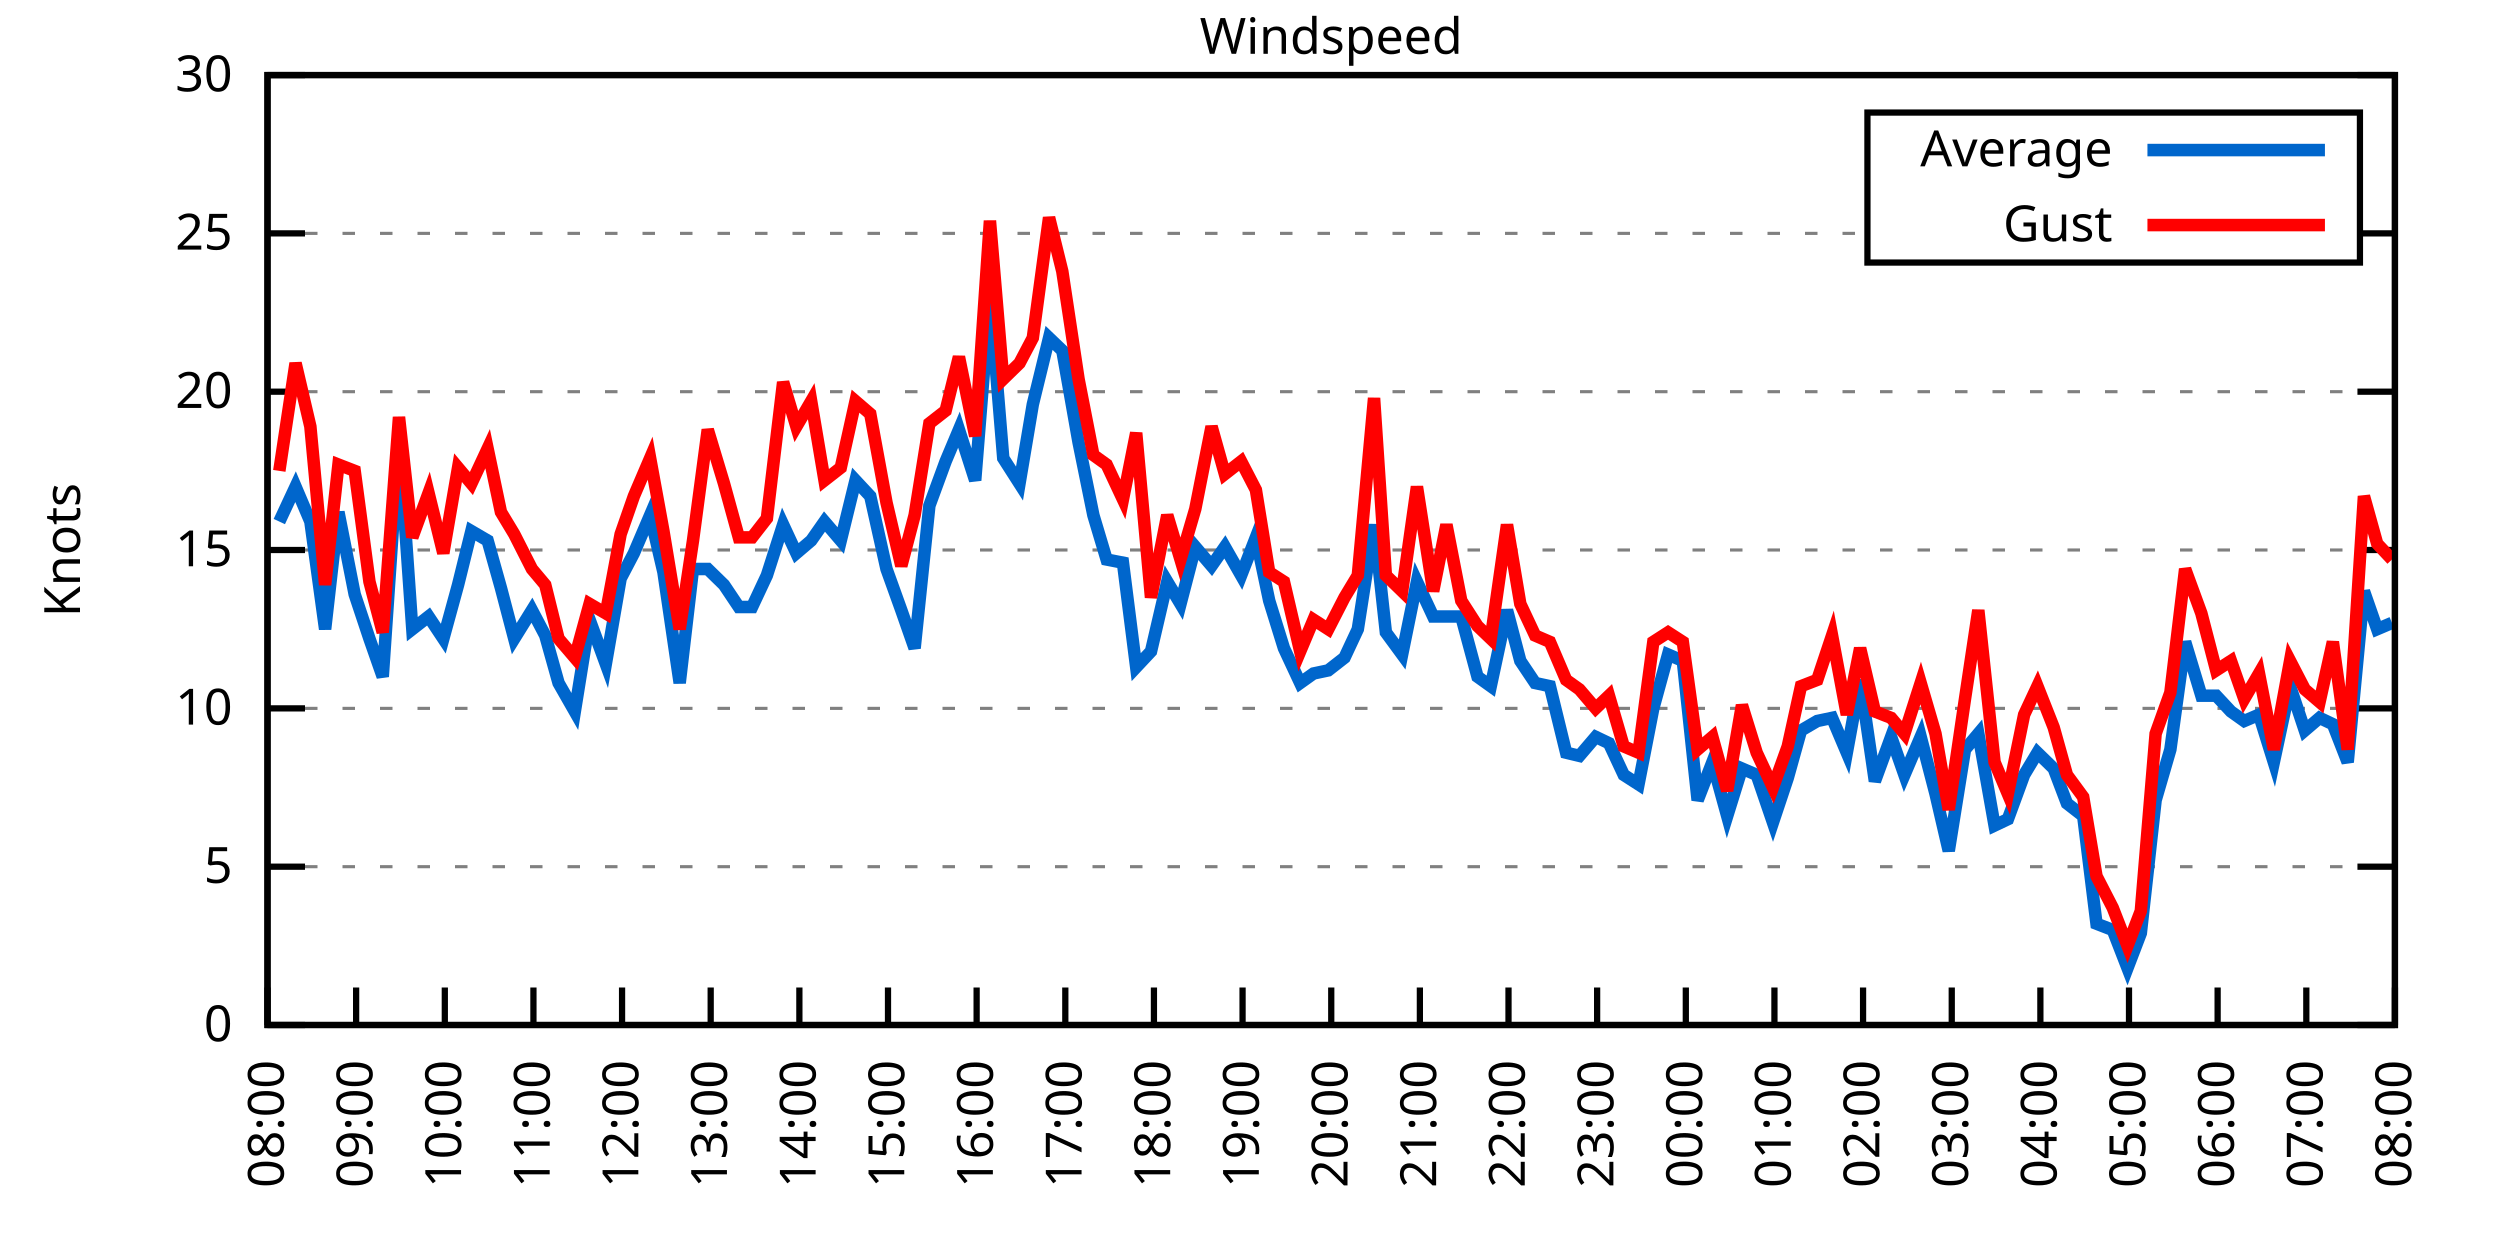
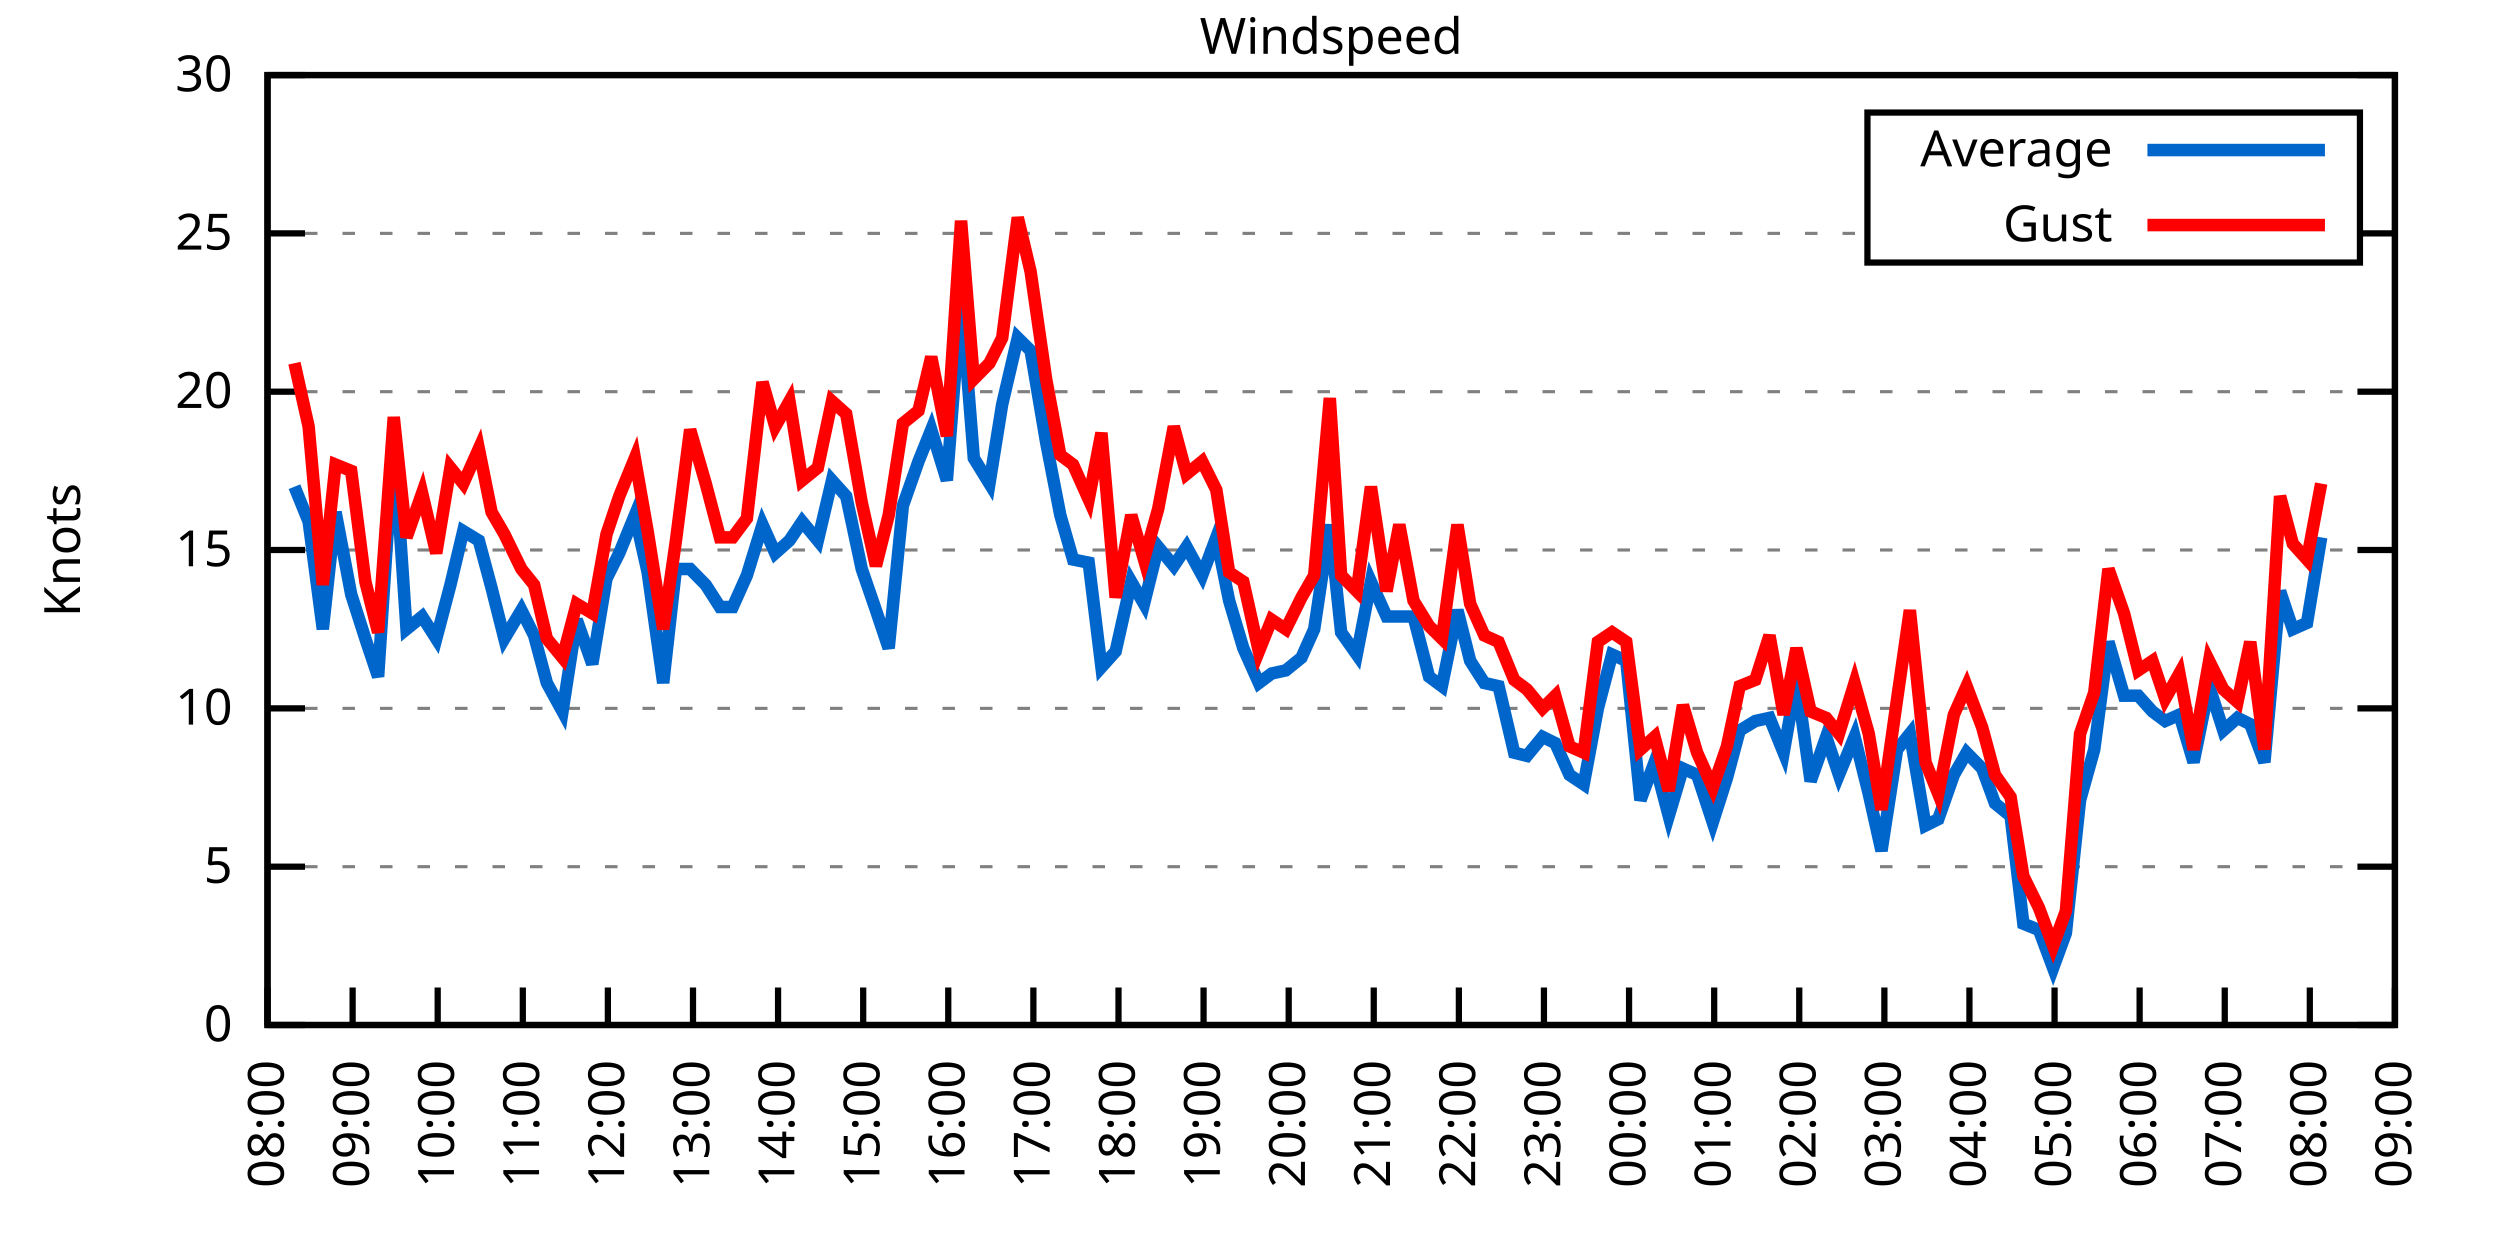
<svg xmlns="http://www.w3.org/2000/svg" xmlns:xlink="http://www.w3.org/1999/xlink" width="400" height="200" viewBox="0 0 400 200">
  <g id="gnuplot_canvas">
    <rect x="0" y="0" width="400" height="200" fill="none" />
    <defs>
      <circle id="gpDot" r="0.5" stroke-width="0.5" stroke="currentColor" />
      <path id="gpPt0" stroke-width="0.333" stroke="currentColor" d="M-1,0 h2 M0,-1 v2" />
      <path id="gpPt1" stroke-width="0.333" stroke="currentColor" d="M-1,-1 L1,1 M1,-1 L-1,1" />
      <path id="gpPt2" stroke-width="0.333" stroke="currentColor" d="M-1,0 L1,0 M0,-1 L0,1 M-1,-1 L1,1 M-1,1 L1,-1" />
      <rect id="gpPt3" stroke-width="0.333" stroke="currentColor" x="-1" y="-1" width="2" height="2" />
      <rect id="gpPt4" stroke-width="0.333" stroke="currentColor" fill="currentColor" x="-1" y="-1" width="2" height="2" />
      <circle id="gpPt5" stroke-width="0.333" stroke="currentColor" cx="0" cy="0" r="1" />
      <use xlink:href="#gpPt5" id="gpPt6" fill="currentColor" stroke="none" />
      <path id="gpPt7" stroke-width="0.333" stroke="currentColor" d="M0,-1.33 L-1.33,0.67 L1.33,0.67 z" />
      <use xlink:href="#gpPt7" id="gpPt8" fill="currentColor" stroke="none" />
      <use xlink:href="#gpPt7" id="gpPt9" stroke="currentColor" transform="rotate(180)" />
      <use xlink:href="#gpPt9" id="gpPt10" fill="currentColor" stroke="none" />
      <use xlink:href="#gpPt3" id="gpPt11" stroke="currentColor" transform="rotate(45)" />
      <use xlink:href="#gpPt11" id="gpPt12" fill="currentColor" stroke="none" />
      <path id="gpPt13" stroke-width="0.333" stroke="currentColor" d="M0,1.330 L1.265,0.411 L0.782,-1.067 L-0.782,-1.076 L-1.265,0.411 z" />
      <use xlink:href="#gpPt13" id="gpPt14" fill="currentColor" stroke="none" />
      <filter id="textbox" filterUnits="objectBoundingBox" x="0" y="0" height="1" width="1">
        <feFlood flood-color="white" flood-opacity="1" result="bgnd" />
        <feComposite in="SourceGraphic" in2="bgnd" operator="atop" />
      </filter>
      <filter id="greybox" filterUnits="objectBoundingBox" x="0" y="0" height="1" width="1">
        <feFlood flood-color="lightgrey" flood-opacity="1" result="grey" />
        <feComposite in="SourceGraphic" in2="grey" operator="atop" />
      </filter>
    </defs>
    <g fill="none" color="white" stroke="currentColor" stroke-width="1.00" stroke-linecap="butt" stroke-linejoin="miter">
</g>
    <g fill="none" color="black" stroke="currentColor" stroke-width="1.00" stroke-linecap="butt" stroke-linejoin="miter">
      <g stroke="none" shape-rendering="crispEdges">
        <polygon fill="rgb(255, 255, 255)" points="42.80,164.00 383.18,164.00 383.18,12.02 42.80,12.02 " />
      </g>
    </g>
    <g fill="none" color="black" stroke="currentColor" stroke-width="1.00" stroke-linecap="butt" stroke-linejoin="miter">
</g>
    <g fill="none" color="black" stroke="black" stroke-width="0.50" stroke-linecap="butt" stroke-linejoin="miter">
</g>
    <g fill="none" color="gray" stroke="currentColor" stroke-width="0.50" stroke-linecap="butt" stroke-linejoin="miter">
      <path stroke="gray" stroke-dasharray="2,4" class="gridline" d="M42.80,164.00 L383.19,164.00  " />
    </g>
    <g fill="none" color="gray" stroke="gray" stroke-width="1.00" stroke-linecap="butt" stroke-linejoin="miter">
</g>
    <g fill="none" color="black" stroke="currentColor" stroke-width="1.00" stroke-linecap="butt" stroke-linejoin="miter">
      <path stroke="black" d="M42.80,164.00 L48.80,164.00 M383.19,164.00 L377.19,164.00  " />
      <g transform="translate(37.20,166.60)" stroke="none" fill="black" font-family="Sans" font-size="8.00" text-anchor="end">
        <text>
          <tspan font-family="Sans"> 0</tspan>
        </text>
      </g>
    </g>
    <g fill="none" color="black" stroke="currentColor" stroke-width="1.00" stroke-linecap="butt" stroke-linejoin="miter">
</g>
    <g fill="none" color="black" stroke="black" stroke-width="0.50" stroke-linecap="butt" stroke-linejoin="miter">
</g>
    <g fill="none" color="gray" stroke="currentColor" stroke-width="0.50" stroke-linecap="butt" stroke-linejoin="miter">
      <path stroke="gray" stroke-dasharray="2,4" class="gridline" d="M42.80,138.67 L383.19,138.67  " />
    </g>
    <g fill="none" color="gray" stroke="gray" stroke-width="1.00" stroke-linecap="butt" stroke-linejoin="miter">
</g>
    <g fill="none" color="black" stroke="currentColor" stroke-width="1.00" stroke-linecap="butt" stroke-linejoin="miter">
      <path stroke="black" d="M42.80,138.67 L48.80,138.67 M383.19,138.67 L377.19,138.67  " />
      <g transform="translate(37.20,141.27)" stroke="none" fill="black" font-family="Sans" font-size="8.00" text-anchor="end">
        <text>
          <tspan font-family="Sans"> 5</tspan>
        </text>
      </g>
    </g>
    <g fill="none" color="black" stroke="currentColor" stroke-width="1.00" stroke-linecap="butt" stroke-linejoin="miter">
</g>
    <g fill="none" color="black" stroke="black" stroke-width="0.50" stroke-linecap="butt" stroke-linejoin="miter">
</g>
    <g fill="none" color="gray" stroke="currentColor" stroke-width="0.50" stroke-linecap="butt" stroke-linejoin="miter">
      <path stroke="gray" stroke-dasharray="2,4" class="gridline" d="M42.80,113.34 L383.19,113.34  " />
    </g>
    <g fill="none" color="gray" stroke="gray" stroke-width="1.00" stroke-linecap="butt" stroke-linejoin="miter">
</g>
    <g fill="none" color="black" stroke="currentColor" stroke-width="1.00" stroke-linecap="butt" stroke-linejoin="miter">
      <path stroke="black" d="M42.80,113.34 L48.80,113.34 M383.19,113.34 L377.19,113.34  " />
      <g transform="translate(37.20,115.94)" stroke="none" fill="black" font-family="Sans" font-size="8.00" text-anchor="end">
        <text>
          <tspan font-family="Sans"> 10</tspan>
        </text>
      </g>
    </g>
    <g fill="none" color="black" stroke="currentColor" stroke-width="1.00" stroke-linecap="butt" stroke-linejoin="miter">
</g>
    <g fill="none" color="black" stroke="black" stroke-width="0.50" stroke-linecap="butt" stroke-linejoin="miter">
</g>
    <g fill="none" color="gray" stroke="currentColor" stroke-width="0.50" stroke-linecap="butt" stroke-linejoin="miter">
      <path stroke="gray" stroke-dasharray="2,4" class="gridline" d="M42.80,88.00 L383.19,88.00  " />
    </g>
    <g fill="none" color="gray" stroke="gray" stroke-width="1.00" stroke-linecap="butt" stroke-linejoin="miter">
</g>
    <g fill="none" color="black" stroke="currentColor" stroke-width="1.00" stroke-linecap="butt" stroke-linejoin="miter">
      <path stroke="black" d="M42.80,88.00 L48.80,88.00 M383.19,88.00 L377.19,88.00  " />
      <g transform="translate(37.20,90.60)" stroke="none" fill="black" font-family="Sans" font-size="8.00" text-anchor="end">
        <text>
          <tspan font-family="Sans"> 15</tspan>
        </text>
      </g>
    </g>
    <g fill="none" color="black" stroke="currentColor" stroke-width="1.00" stroke-linecap="butt" stroke-linejoin="miter">
</g>
    <g fill="none" color="black" stroke="black" stroke-width="0.50" stroke-linecap="butt" stroke-linejoin="miter">
</g>
    <g fill="none" color="gray" stroke="currentColor" stroke-width="0.50" stroke-linecap="butt" stroke-linejoin="miter">
      <path stroke="gray" stroke-dasharray="2,4" class="gridline" d="M42.80,62.67 L383.19,62.67  " />
    </g>
    <g fill="none" color="gray" stroke="gray" stroke-width="1.00" stroke-linecap="butt" stroke-linejoin="miter">
</g>
    <g fill="none" color="black" stroke="currentColor" stroke-width="1.00" stroke-linecap="butt" stroke-linejoin="miter">
      <path stroke="black" d="M42.80,62.67 L48.80,62.67 M383.19,62.67 L377.19,62.67  " />
      <g transform="translate(37.20,65.27)" stroke="none" fill="black" font-family="Sans" font-size="8.00" text-anchor="end">
        <text>
          <tspan font-family="Sans"> 20</tspan>
        </text>
      </g>
    </g>
    <g fill="none" color="black" stroke="currentColor" stroke-width="1.00" stroke-linecap="butt" stroke-linejoin="miter">
</g>
    <g fill="none" color="black" stroke="black" stroke-width="0.50" stroke-linecap="butt" stroke-linejoin="miter">
</g>
    <g fill="none" color="gray" stroke="currentColor" stroke-width="0.50" stroke-linecap="butt" stroke-linejoin="miter">
      <path stroke="gray" stroke-dasharray="2,4" class="gridline" d="M42.80,37.34 L298.79,37.34 M377.59,37.34 L383.19,37.34  " />
    </g>
    <g fill="none" color="gray" stroke="gray" stroke-width="1.00" stroke-linecap="butt" stroke-linejoin="miter">
</g>
    <g fill="none" color="black" stroke="currentColor" stroke-width="1.00" stroke-linecap="butt" stroke-linejoin="miter">
      <path stroke="black" d="M42.80,37.34 L48.80,37.34 M383.19,37.34 L377.19,37.34  " />
      <g transform="translate(37.20,39.94)" stroke="none" fill="black" font-family="Sans" font-size="8.00" text-anchor="end">
        <text>
          <tspan font-family="Sans"> 25</tspan>
        </text>
      </g>
    </g>
    <g fill="none" color="black" stroke="currentColor" stroke-width="1.00" stroke-linecap="butt" stroke-linejoin="miter">
</g>
    <g fill="none" color="black" stroke="black" stroke-width="0.50" stroke-linecap="butt" stroke-linejoin="miter">
</g>
    <g fill="none" color="gray" stroke="currentColor" stroke-width="0.50" stroke-linecap="butt" stroke-linejoin="miter">
      <path stroke="gray" stroke-dasharray="2,4" class="gridline" d="M42.80,12.01 L383.19,12.01  " />
    </g>
    <g fill="none" color="gray" stroke="gray" stroke-width="1.00" stroke-linecap="butt" stroke-linejoin="miter">
</g>
    <g fill="none" color="black" stroke="currentColor" stroke-width="1.00" stroke-linecap="butt" stroke-linejoin="miter">
      <path stroke="black" d="M42.80,12.01 L48.80,12.01 M383.19,12.01 L377.19,12.01  " />
      <g transform="translate(37.20,14.61)" stroke="none" fill="black" font-family="Sans" font-size="8.00" text-anchor="end">
        <text>
          <tspan font-family="Sans"> 30</tspan>
        </text>
      </g>
    </g>
    <g fill="none" color="black" stroke="currentColor" stroke-width="1.00" stroke-linecap="butt" stroke-linejoin="miter">
      <path stroke="black" d="M42.80,164.00 L42.80,158.00  " />
      <g transform="translate(45.40,169.60) rotate(270.00)" stroke="none" fill="black" font-family="Sans" font-size="8.00" text-anchor="end">
        <text>
          <tspan font-family="Sans">08:00</tspan>
        </text>
      </g>
    </g>
    <g fill="none" color="black" stroke="currentColor" stroke-width="1.00" stroke-linecap="butt" stroke-linejoin="miter">
-       <path stroke="black" d="M56.98,164.00 L56.98,158.00  " />
-       <g transform="translate(59.58,169.60) rotate(270.00)" stroke="none" fill="black" font-family="Sans" font-size="8.00" text-anchor="end">
+       <path stroke="black" d="M56.42,164.00 L56.42,158.00  " />
+       <g transform="translate(59.02,169.60) rotate(270.00)" stroke="none" fill="black" font-family="Sans" font-size="8.00" text-anchor="end">
        <text>
          <tspan font-family="Sans">09:00</tspan>
        </text>
      </g>
    </g>
    <g fill="none" color="black" stroke="currentColor" stroke-width="1.00" stroke-linecap="butt" stroke-linejoin="miter">
-       <path stroke="black" d="M71.17,164.00 L71.17,158.00  " />
-       <g transform="translate(73.77,169.60) rotate(270.00)" stroke="none" fill="black" font-family="Sans" font-size="8.00" text-anchor="end">
+       <path stroke="black" d="M70.03,164.00 L70.03,158.00  " />
+       <g transform="translate(72.63,169.60) rotate(270.00)" stroke="none" fill="black" font-family="Sans" font-size="8.00" text-anchor="end">
        <text>
          <tspan font-family="Sans">10:00</tspan>
        </text>
      </g>
    </g>
    <g fill="none" color="black" stroke="currentColor" stroke-width="1.00" stroke-linecap="butt" stroke-linejoin="miter">
-       <path stroke="black" d="M85.35,164.00 L85.35,158.00  " />
-       <g transform="translate(87.95,169.60) rotate(270.00)" stroke="none" fill="black" font-family="Sans" font-size="8.00" text-anchor="end">
+       <path stroke="black" d="M83.65,164.00 L83.65,158.00  " />
+       <g transform="translate(86.25,169.60) rotate(270.00)" stroke="none" fill="black" font-family="Sans" font-size="8.00" text-anchor="end">
        <text>
          <tspan font-family="Sans">11:00</tspan>
        </text>
      </g>
    </g>
    <g fill="none" color="black" stroke="currentColor" stroke-width="1.00" stroke-linecap="butt" stroke-linejoin="miter">
-       <path stroke="black" d="M99.53,164.00 L99.53,158.00  " />
-       <g transform="translate(102.13,169.60) rotate(270.00)" stroke="none" fill="black" font-family="Sans" font-size="8.00" text-anchor="end">
+       <path stroke="black" d="M97.26,164.00 L97.26,158.00  " />
+       <g transform="translate(99.86,169.60) rotate(270.00)" stroke="none" fill="black" font-family="Sans" font-size="8.00" text-anchor="end">
        <text>
          <tspan font-family="Sans">12:00</tspan>
        </text>
      </g>
    </g>
    <g fill="none" color="black" stroke="currentColor" stroke-width="1.00" stroke-linecap="butt" stroke-linejoin="miter">
-       <path stroke="black" d="M113.71,164.00 L113.71,158.00  " />
-       <g transform="translate(116.31,169.60) rotate(270.00)" stroke="none" fill="black" font-family="Sans" font-size="8.00" text-anchor="end">
+       <path stroke="black" d="M110.88,164.00 L110.88,158.00  " />
+       <g transform="translate(113.48,169.60) rotate(270.00)" stroke="none" fill="black" font-family="Sans" font-size="8.00" text-anchor="end">
        <text>
          <tspan font-family="Sans">13:00</tspan>
        </text>
      </g>
    </g>
    <g fill="none" color="black" stroke="currentColor" stroke-width="1.00" stroke-linecap="butt" stroke-linejoin="miter">
-       <path stroke="black" d="M127.90,164.00 L127.90,158.00  " />
-       <g transform="translate(130.50,169.60) rotate(270.00)" stroke="none" fill="black" font-family="Sans" font-size="8.00" text-anchor="end">
+       <path stroke="black" d="M124.49,164.00 L124.49,158.00  " />
+       <g transform="translate(127.09,169.60) rotate(270.00)" stroke="none" fill="black" font-family="Sans" font-size="8.00" text-anchor="end">
        <text>
          <tspan font-family="Sans">14:00</tspan>
        </text>
      </g>
    </g>
    <g fill="none" color="black" stroke="currentColor" stroke-width="1.00" stroke-linecap="butt" stroke-linejoin="miter">
-       <path stroke="black" d="M142.08,164.00 L142.08,158.00  " />
-       <g transform="translate(144.68,169.60) rotate(270.00)" stroke="none" fill="black" font-family="Sans" font-size="8.00" text-anchor="end">
+       <path stroke="black" d="M138.11,164.00 L138.11,158.00  " />
+       <g transform="translate(140.71,169.60) rotate(270.00)" stroke="none" fill="black" font-family="Sans" font-size="8.00" text-anchor="end">
        <text>
          <tspan font-family="Sans">15:00</tspan>
        </text>
      </g>
    </g>
    <g fill="none" color="black" stroke="currentColor" stroke-width="1.00" stroke-linecap="butt" stroke-linejoin="miter">
-       <path stroke="black" d="M156.26,164.00 L156.26,158.00  " />
-       <g transform="translate(158.86,169.60) rotate(270.00)" stroke="none" fill="black" font-family="Sans" font-size="8.00" text-anchor="end">
+       <path stroke="black" d="M151.72,164.00 L151.72,158.00  " />
+       <g transform="translate(154.32,169.60) rotate(270.00)" stroke="none" fill="black" font-family="Sans" font-size="8.00" text-anchor="end">
        <text>
          <tspan font-family="Sans">16:00</tspan>
        </text>
      </g>
    </g>
    <g fill="none" color="black" stroke="currentColor" stroke-width="1.00" stroke-linecap="butt" stroke-linejoin="miter">
-       <path stroke="black" d="M170.45,164.00 L170.45,158.00  " />
-       <g transform="translate(173.05,169.60) rotate(270.00)" stroke="none" fill="black" font-family="Sans" font-size="8.00" text-anchor="end">
+       <path stroke="black" d="M165.34,164.00 L165.34,158.00  " />
+       <g transform="translate(167.94,169.60) rotate(270.00)" stroke="none" fill="black" font-family="Sans" font-size="8.00" text-anchor="end">
        <text>
          <tspan font-family="Sans">17:00</tspan>
        </text>
      </g>
    </g>
    <g fill="none" color="black" stroke="currentColor" stroke-width="1.00" stroke-linecap="butt" stroke-linejoin="miter">
-       <path stroke="black" d="M184.63,164.00 L184.63,158.00  " />
-       <g transform="translate(187.23,169.60) rotate(270.00)" stroke="none" fill="black" font-family="Sans" font-size="8.00" text-anchor="end">
+       <path stroke="black" d="M178.96,164.00 L178.96,158.00  " />
+       <g transform="translate(181.56,169.60) rotate(270.00)" stroke="none" fill="black" font-family="Sans" font-size="8.00" text-anchor="end">
        <text>
          <tspan font-family="Sans">18:00</tspan>
        </text>
      </g>
    </g>
    <g fill="none" color="black" stroke="currentColor" stroke-width="1.00" stroke-linecap="butt" stroke-linejoin="miter">
-       <path stroke="black" d="M198.81,164.00 L198.81,158.00  " />
-       <g transform="translate(201.41,169.60) rotate(270.00)" stroke="none" fill="black" font-family="Sans" font-size="8.00" text-anchor="end">
+       <path stroke="black" d="M192.57,164.00 L192.57,158.00  " />
+       <g transform="translate(195.17,169.60) rotate(270.00)" stroke="none" fill="black" font-family="Sans" font-size="8.00" text-anchor="end">
        <text>
          <tspan font-family="Sans">19:00</tspan>
        </text>
      </g>
    </g>
    <g fill="none" color="black" stroke="currentColor" stroke-width="1.00" stroke-linecap="butt" stroke-linejoin="miter">
-       <path stroke="black" d="M213.00,164.00 L213.00,158.00  " />
-       <g transform="translate(215.60,169.60) rotate(270.00)" stroke="none" fill="black" font-family="Sans" font-size="8.00" text-anchor="end">
+       <path stroke="black" d="M206.19,164.00 L206.19,158.00  " />
+       <g transform="translate(208.79,169.60) rotate(270.00)" stroke="none" fill="black" font-family="Sans" font-size="8.00" text-anchor="end">
        <text>
          <tspan font-family="Sans">20:00</tspan>
        </text>
      </g>
    </g>
    <g fill="none" color="black" stroke="currentColor" stroke-width="1.00" stroke-linecap="butt" stroke-linejoin="miter">
-       <path stroke="black" d="M227.18,164.00 L227.18,158.00  " />
-       <g transform="translate(229.78,169.60) rotate(270.00)" stroke="none" fill="black" font-family="Sans" font-size="8.00" text-anchor="end">
+       <path stroke="black" d="M219.80,164.00 L219.80,158.00  " />
+       <g transform="translate(222.40,169.60) rotate(270.00)" stroke="none" fill="black" font-family="Sans" font-size="8.00" text-anchor="end">
        <text>
          <tspan font-family="Sans">21:00</tspan>
        </text>
      </g>
    </g>
    <g fill="none" color="black" stroke="currentColor" stroke-width="1.00" stroke-linecap="butt" stroke-linejoin="miter">
-       <path stroke="black" d="M241.36,164.00 L241.36,158.00  " />
-       <g transform="translate(243.96,169.60) rotate(270.00)" stroke="none" fill="black" font-family="Sans" font-size="8.00" text-anchor="end">
+       <path stroke="black" d="M233.42,164.00 L233.42,158.00  " />
+       <g transform="translate(236.02,169.60) rotate(270.00)" stroke="none" fill="black" font-family="Sans" font-size="8.00" text-anchor="end">
        <text>
          <tspan font-family="Sans">22:00</tspan>
        </text>
      </g>
    </g>
    <g fill="none" color="black" stroke="currentColor" stroke-width="1.00" stroke-linecap="butt" stroke-linejoin="miter">
-       <path stroke="black" d="M255.54,164.00 L255.54,158.00  " />
-       <g transform="translate(258.14,169.60) rotate(270.00)" stroke="none" fill="black" font-family="Sans" font-size="8.00" text-anchor="end">
+       <path stroke="black" d="M247.03,164.00 L247.03,158.00  " />
+       <g transform="translate(249.63,169.60) rotate(270.00)" stroke="none" fill="black" font-family="Sans" font-size="8.00" text-anchor="end">
        <text>
          <tspan font-family="Sans">23:00</tspan>
        </text>
      </g>
    </g>
    <g fill="none" color="black" stroke="currentColor" stroke-width="1.00" stroke-linecap="butt" stroke-linejoin="miter">
-       <path stroke="black" d="M269.73,164.00 L269.73,158.00  " />
-       <g transform="translate(272.33,169.60) rotate(270.00)" stroke="none" fill="black" font-family="Sans" font-size="8.00" text-anchor="end">
+       <path stroke="black" d="M260.65,164.00 L260.65,158.00  " />
+       <g transform="translate(263.25,169.60) rotate(270.00)" stroke="none" fill="black" font-family="Sans" font-size="8.00" text-anchor="end">
        <text>
          <tspan font-family="Sans">00:00</tspan>
        </text>
      </g>
    </g>
    <g fill="none" color="black" stroke="currentColor" stroke-width="1.00" stroke-linecap="butt" stroke-linejoin="miter">
-       <path stroke="black" d="M283.91,164.00 L283.91,158.00  " />
-       <g transform="translate(286.51,169.60) rotate(270.00)" stroke="none" fill="black" font-family="Sans" font-size="8.00" text-anchor="end">
+       <path stroke="black" d="M274.27,164.00 L274.27,158.00  " />
+       <g transform="translate(276.87,169.60) rotate(270.00)" stroke="none" fill="black" font-family="Sans" font-size="8.00" text-anchor="end">
        <text>
          <tspan font-family="Sans">01:00</tspan>
        </text>
      </g>
    </g>
    <g fill="none" color="black" stroke="currentColor" stroke-width="1.00" stroke-linecap="butt" stroke-linejoin="miter">
-       <path stroke="black" d="M298.09,164.00 L298.09,158.00  " />
-       <g transform="translate(300.69,169.60) rotate(270.00)" stroke="none" fill="black" font-family="Sans" font-size="8.00" text-anchor="end">
+       <path stroke="black" d="M287.88,164.00 L287.88,158.00  " />
+       <g transform="translate(290.48,169.60) rotate(270.00)" stroke="none" fill="black" font-family="Sans" font-size="8.00" text-anchor="end">
        <text>
          <tspan font-family="Sans">02:00</tspan>
        </text>
      </g>
    </g>
    <g fill="none" color="black" stroke="currentColor" stroke-width="1.00" stroke-linecap="butt" stroke-linejoin="miter">
-       <path stroke="black" d="M312.28,164.00 L312.28,158.00  " />
-       <g transform="translate(314.88,169.60) rotate(270.00)" stroke="none" fill="black" font-family="Sans" font-size="8.00" text-anchor="end">
+       <path stroke="black" d="M301.50,164.00 L301.50,158.00  " />
+       <g transform="translate(304.10,169.60) rotate(270.00)" stroke="none" fill="black" font-family="Sans" font-size="8.00" text-anchor="end">
        <text>
          <tspan font-family="Sans">03:00</tspan>
        </text>
      </g>
    </g>
    <g fill="none" color="black" stroke="currentColor" stroke-width="1.00" stroke-linecap="butt" stroke-linejoin="miter">
-       <path stroke="black" d="M326.46,164.00 L326.46,158.00  " />
-       <g transform="translate(329.06,169.60) rotate(270.00)" stroke="none" fill="black" font-family="Sans" font-size="8.00" text-anchor="end">
+       <path stroke="black" d="M315.11,164.00 L315.11,158.00  " />
+       <g transform="translate(317.71,169.60) rotate(270.00)" stroke="none" fill="black" font-family="Sans" font-size="8.00" text-anchor="end">
        <text>
          <tspan font-family="Sans">04:00</tspan>
        </text>
      </g>
    </g>
    <g fill="none" color="black" stroke="currentColor" stroke-width="1.00" stroke-linecap="butt" stroke-linejoin="miter">
-       <path stroke="black" d="M340.64,164.00 L340.64,158.00  " />
-       <g transform="translate(343.24,169.60) rotate(270.00)" stroke="none" fill="black" font-family="Sans" font-size="8.00" text-anchor="end">
+       <path stroke="black" d="M328.73,164.00 L328.73,158.00  " />
+       <g transform="translate(331.33,169.60) rotate(270.00)" stroke="none" fill="black" font-family="Sans" font-size="8.00" text-anchor="end">
        <text>
          <tspan font-family="Sans">05:00</tspan>
        </text>
      </g>
    </g>
    <g fill="none" color="black" stroke="currentColor" stroke-width="1.00" stroke-linecap="butt" stroke-linejoin="miter">
-       <path stroke="black" d="M354.82,164.00 L354.82,158.00  " />
-       <g transform="translate(357.42,169.60) rotate(270.00)" stroke="none" fill="black" font-family="Sans" font-size="8.00" text-anchor="end">
+       <path stroke="black" d="M342.34,164.00 L342.34,158.00  " />
+       <g transform="translate(344.94,169.60) rotate(270.00)" stroke="none" fill="black" font-family="Sans" font-size="8.00" text-anchor="end">
        <text>
          <tspan font-family="Sans">06:00</tspan>
        </text>
      </g>
    </g>
    <g fill="none" color="black" stroke="currentColor" stroke-width="1.00" stroke-linecap="butt" stroke-linejoin="miter">
-       <path stroke="black" d="M369.01,164.00 L369.01,158.00  " />
-       <g transform="translate(371.61,169.60) rotate(270.00)" stroke="none" fill="black" font-family="Sans" font-size="8.00" text-anchor="end">
+       <path stroke="black" d="M355.96,164.00 L355.96,158.00  " />
+       <g transform="translate(358.56,169.60) rotate(270.00)" stroke="none" fill="black" font-family="Sans" font-size="8.00" text-anchor="end">
        <text>
          <tspan font-family="Sans">07:00</tspan>
+         </text>
+       </g>
+     </g>
+     <g fill="none" color="black" stroke="currentColor" stroke-width="1.00" stroke-linecap="butt" stroke-linejoin="miter">
+       <path stroke="black" d="M369.57,164.00 L369.57,158.00  " />
+       <g transform="translate(372.17,169.60) rotate(270.00)" stroke="none" fill="black" font-family="Sans" font-size="8.00" text-anchor="end">
+         <text>
+           <tspan font-family="Sans">08:00</tspan>
        </text>
      </g>
    </g>
    <g fill="none" color="black" stroke="currentColor" stroke-width="1.00" stroke-linecap="butt" stroke-linejoin="miter">
      <path stroke="black" d="M383.19,164.00 L383.19,158.00  " />
      <g transform="translate(385.79,169.60) rotate(270.00)" stroke="none" fill="black" font-family="Sans" font-size="8.00" text-anchor="end">
        <text>
-           <tspan font-family="Sans">08:00</tspan>
+           <tspan font-family="Sans">09:00</tspan>
        </text>
      </g>
    </g>
    <g fill="none" color="black" stroke="currentColor" stroke-width="1.00" stroke-linecap="butt" stroke-linejoin="miter">
</g>
    <g fill="none" color="black" stroke="currentColor" stroke-width="1.00" stroke-linecap="butt" stroke-linejoin="miter">
      <path stroke="black" d="M42.80,12.01 L42.80,164.00 L383.19,164.00 L383.19,12.01 L42.80,12.01 Z  " />
    </g>
    <g fill="none" color="black" stroke="currentColor" stroke-width="1.00" stroke-linecap="butt" stroke-linejoin="miter">
</g>
    <g fill="none" color="black" stroke="currentColor" stroke-width="1.00" stroke-linecap="butt" stroke-linejoin="miter">
      <path stroke="black" d="M298.79,42.01 L298.79,18.01 L377.59,18.01 L377.59,42.01 L298.79,42.01 Z  " />
    </g>
    <g id="Windspeed_plot_1">
      <g fill="none" color="white" stroke="black" stroke-width="2.00" stroke-linecap="butt" stroke-linejoin="miter">
</g>
      <g fill="none" color="black" stroke="currentColor" stroke-width="2.00" stroke-linecap="butt" stroke-linejoin="miter">
        <g transform="translate(337.99,26.61)" stroke="none" fill="black" font-family="Sans" font-size="8.00" text-anchor="end">
          <text>
            <tspan font-family="Sans">Average</tspan>
          </text>
        </g>
      </g>
      <g fill="none" color="black" stroke="currentColor" stroke-width="2.00" stroke-linecap="butt" stroke-linejoin="miter">
-         <path stroke="rgb(  0, 102, 204)" d="M343.59,24.01 L371.99,24.01 M44.69,83.45 L47.29,77.87 L49.66,83.45 L52.02,100.67 L54.15,81.93 L56.75,95.10   L59.11,102.19 L61.24,108.27 L63.84,70.27 L65.97,100.67 L68.57,98.64 L70.93,102.19 L73.29,93.58 L75.42,84.97   L78.02,86.49 L80.15,94.08 L82.28,102.19 L85.11,97.63 L87.24,101.68 L89.37,109.28 L91.97,113.84 L94.33,99.15   L96.93,106.24 L99.30,92.56 L101.42,88.51 L104.02,82.43 L106.15,91.55 L108.75,109.28 L110.88,91.04 L113.24,91.04   L115.84,93.58 L118.21,97.12 L120.33,97.12 L122.70,92.06 L125.30,83.95 L127.42,88.51 L129.79,86.49 L131.92,83.45   L134.52,86.49 L136.88,76.86 L139.24,79.39 L141.84,91.04 L144.21,97.63 L146.34,103.71 L148.70,80.91 L151.30,73.82   L153.43,68.75 L156.03,76.86 L158.39,47.47 L160.52,73.31 L163.12,77.37 L165.25,64.70 L167.85,54.06 L169.97,56.09   L172.57,70.78 L174.94,82.43 L177.06,89.52 L179.67,90.03 L181.79,106.75 L184.16,104.22 L186.76,93.07 L188.88,96.62   L191.25,87.50 L193.85,90.54 L195.98,87.50 L198.58,92.06 L200.94,85.98 L203.07,96.11 L205.43,103.71 L208.03,109.28   L210.16,107.76 L212.52,107.26 L215.12,105.23 L217.25,100.67 L219.85,83.95 L221.74,101.18 L224.34,104.72 L226.71,93.07   L229.31,98.64 L231.43,98.64 L233.80,98.64 L236.40,108.27 L238.52,109.79 L241.12,97.63 L243.25,105.74 L245.62,109.28   L247.98,109.79 L250.58,120.43 L252.71,120.94 L255.31,117.90 L257.43,118.91 L259.80,123.98 L262.16,125.50 L264.53,113.34   L266.89,104.72 L269.25,105.74 L271.62,128.03 L273.98,121.95 L276.35,130.56 L278.71,122.96 L281.07,123.98 L283.67,131.58   L286.04,124.48 L288.16,116.88 L290.76,115.36 L293.13,114.86 L295.49,120.43 L297.62,108.78 L299.98,124.99 L302.58,117.90   L304.71,123.98 L307.31,117.90 L309.68,127.02 L311.80,136.14 L314.40,119.92 L316.53,117.39 L319.13,132.08 L321.26,131.07   L323.86,123.98 L325.99,120.43 L328.59,122.96 L330.71,128.54 L333.31,130.56 L335.44,147.79 L338.04,148.80 L340.40,154.88   L342.53,149.31 L344.90,128.03 L347.26,119.92 L349.62,102.70 L352.22,111.31 L354.59,111.31 L356.95,113.84 L359.08,115.36   L361.44,114.35 L363.81,121.95 L366.41,109.79 L368.77,116.88 L371.13,114.86 L373.26,115.87 L375.63,121.95 L378.23,94.59   L380.35,100.67 L382.72,99.66  " />
+         <path stroke="rgb(  0, 102, 204)" d="M343.59,24.01 L371.99,24.01 M47.11,77.87 L49.38,83.45 L51.65,100.67 L53.69,81.93 L56.19,95.10 L58.46,102.19   L60.50,108.27 L63.00,70.27 L65.04,100.67 L67.54,98.64 L69.80,102.19 L72.07,93.58 L74.12,84.97 L76.61,86.49   L78.65,94.08 L80.70,102.19 L83.42,97.63 L85.46,101.68 L87.50,109.28 L90.00,113.84 L92.27,99.15 L94.77,106.24   L97.04,92.56 L99.08,88.51 L101.57,82.43 L103.62,91.55 L106.11,109.28 L108.15,91.04 L110.42,91.04 L112.92,93.58   L115.19,97.12 L117.23,97.12 L119.50,92.06 L122.00,83.95 L124.04,88.51 L126.31,86.49 L128.35,83.45 L130.85,86.49   L133.12,76.86 L135.39,79.39 L137.88,91.04 L140.15,97.63 L142.19,103.71 L144.46,80.91 L146.96,73.82 L149.00,68.75   L151.50,76.86 L153.77,47.47 L155.81,73.31 L158.31,77.37 L160.35,64.70 L162.84,54.06 L164.89,56.09 L167.38,70.78   L169.65,82.43 L171.69,89.52 L174.19,90.03 L176.23,106.75 L178.50,104.22 L181.00,93.07 L183.04,96.62 L185.31,87.50   L187.81,90.54 L189.85,87.50 L192.34,92.06 L194.61,85.98 L196.66,96.11 L198.93,103.71 L201.42,109.28 L203.46,107.76   L205.73,107.26 L208.23,105.23 L210.27,100.67 L212.77,83.95 L214.58,101.18 L217.08,104.72 L219.35,93.07 L221.85,98.64   L223.89,98.64 L226.16,98.64 L228.65,108.27 L230.70,109.79 L233.19,97.63 L235.23,105.74 L237.50,109.28 L239.77,109.79   L242.27,120.43 L244.31,120.94 L246.81,117.90 L248.85,118.91 L251.12,123.98 L253.39,125.50 L255.66,113.34 L257.93,104.72   L260.20,105.74 L262.47,128.03 L264.73,121.95 L267.00,130.56 L269.27,122.96 L271.54,123.98 L274.04,131.58 L276.31,124.48   L278.35,116.88 L280.85,115.36 L283.12,114.86 L285.38,120.43 L287.43,108.78 L289.70,124.99 L292.19,117.90 L294.23,123.98   L296.73,117.90 L299.00,127.02 L301.04,136.14 L303.54,119.92 L305.58,117.39 L308.08,132.08 L310.12,131.07 L312.62,123.98   L314.66,120.43 L317.15,122.96 L319.20,128.54 L321.69,130.56 L323.74,147.79 L326.23,148.80 L328.50,154.88 L330.54,149.31   L332.81,128.03 L335.08,119.92 L337.35,102.70 L339.85,111.31 L342.12,111.31 L344.39,113.84 L346.43,115.36 L348.70,114.35   L350.97,121.95 L353.46,109.79 L355.73,116.88 L358.00,114.86 L360.04,115.87 L362.31,121.95 L364.81,94.59 L366.85,100.67   L369.12,99.66 L371.39,85.98  " />
      </g>
    </g>
    <g id="Windspeed_plot_2">
      <g fill="none" color="black" stroke="currentColor" stroke-width="2.00" stroke-linecap="butt" stroke-linejoin="miter">
        <g transform="translate(337.99,38.61)" stroke="none" fill="black" font-family="Sans" font-size="8.00" text-anchor="end">
          <text>
            <tspan font-family="Sans">Gust</tspan>
          </text>
        </g>
      </g>
      <g fill="none" color="black" stroke="currentColor" stroke-width="2.00" stroke-linecap="butt" stroke-linejoin="miter">
-         <path stroke="rgb(255,   0,   0)" d="M343.59,36.01 L371.99,36.01 M44.69,75.34 L47.29,58.11 L49.66,68.25 L52.02,93.58 L54.15,74.33 L56.75,75.34   L59.11,93.07 L61.24,101.18 L63.84,66.73 L65.97,85.98 L68.57,78.89 L70.93,88.51 L73.29,74.83 L75.42,77.37   L78.02,71.79 L80.15,81.93 L82.28,85.47 L85.11,91.04 L87.24,93.58 L89.37,102.19 L91.97,105.23 L94.33,96.62   L96.93,98.14 L99.30,85.47 L101.42,79.39 L104.02,73.31 L106.15,84.97 L108.75,100.67 L110.88,86.49 L113.24,68.75   L115.84,77.37 L118.21,85.98 L120.33,85.98 L122.70,82.94 L125.30,61.15 L127.42,68.25 L129.79,64.19 L131.92,76.86   L134.52,74.83 L136.88,64.19 L139.24,66.22 L141.84,80.41 L144.21,90.54 L146.34,82.43 L148.70,67.74 L151.30,65.71   L153.43,57.10 L156.03,69.77 L158.39,35.32 L160.52,60.65 L163.12,58.11 L165.25,54.06 L167.85,34.81 L169.97,43.42   L172.57,60.65 L174.94,72.81 L177.06,74.33 L179.67,79.90 L181.79,69.26 L184.16,95.60 L186.76,82.43 L188.88,89.52   L191.25,81.42 L193.85,68.25 L195.98,75.85 L198.58,73.82 L200.94,78.38 L203.07,91.55 L205.43,93.07 L208.03,104.22   L210.16,99.15 L212.52,100.67 L215.12,95.60 L217.25,92.06 L219.85,63.69 L221.74,92.06 L224.34,94.59 L226.71,77.87   L229.31,94.59 L231.43,83.95 L233.80,96.11 L236.40,100.16 L238.52,102.19 L241.12,83.95 L243.25,96.62 L245.62,101.68   L247.98,102.70 L250.58,108.78 L252.71,110.30 L255.31,113.34 L257.43,111.31 L259.80,119.42 L262.16,120.43 L264.53,102.70   L266.89,101.18 L269.25,102.70 L271.62,119.92 L273.98,117.90 L276.35,126.51 L278.71,112.83 L281.07,120.43 L283.67,126.00   L286.04,119.42 L288.16,109.79 L290.76,108.78 L293.13,101.68 L295.49,114.35 L297.62,103.71 L299.98,113.84 L302.58,114.86   L304.71,117.39 L307.31,109.28 L309.68,117.39 L311.80,129.55 L314.40,111.82 L316.53,97.63 L319.13,121.95 L321.26,127.02   L323.86,114.35 L325.99,109.79 L328.59,116.38 L330.71,123.98 L333.31,127.52 L335.44,140.19 L338.04,145.25 L340.40,151.33   L342.53,145.76 L344.90,117.39 L347.26,110.80 L349.62,91.04 L352.22,98.14 L354.59,107.26 L356.95,105.74 L359.08,111.82   L361.44,107.76 L363.81,119.92 L366.41,105.74 L368.77,110.30 L371.13,112.32 L373.26,102.70 L375.63,119.92 L378.23,79.39   L380.35,86.99 L382.72,89.52  " />
+         <path stroke="rgb(255,   0,   0)" d="M343.59,36.01 L371.99,36.01 M47.11,58.11 L49.38,68.25 L51.65,93.58 L53.69,74.33 L56.19,75.34 L58.46,93.07   L60.50,101.18 L63.00,66.73 L65.04,85.98 L67.54,78.89 L69.80,88.51 L72.07,74.83 L74.12,77.37 L76.61,71.79   L78.65,81.93 L80.70,85.47 L83.42,91.04 L85.46,93.58 L87.50,102.19 L90.00,105.23 L92.27,96.62 L94.77,98.14   L97.04,85.47 L99.08,79.39 L101.57,73.31 L103.62,84.97 L106.11,100.67 L108.15,86.49 L110.42,68.75 L112.92,77.37   L115.19,85.98 L117.23,85.98 L119.50,82.94 L122.00,61.15 L124.04,68.25 L126.31,64.19 L128.35,76.86 L130.85,74.83   L133.12,64.19 L135.39,66.22 L137.88,80.41 L140.15,90.54 L142.19,82.43 L144.46,67.74 L146.96,65.71 L149.00,57.10   L151.50,69.77 L153.77,35.32 L155.81,60.65 L158.31,58.11 L160.35,54.06 L162.84,34.81 L164.89,43.42 L167.38,60.65   L169.65,72.81 L171.69,74.33 L174.19,79.90 L176.23,69.26 L178.50,95.60 L181.00,82.43 L183.04,89.52 L185.31,81.42   L187.81,68.25 L189.85,75.85 L192.34,73.82 L194.61,78.38 L196.66,91.55 L198.93,93.07 L201.42,104.22 L203.46,99.15   L205.73,100.67 L208.23,95.60 L210.27,92.06 L212.77,63.69 L214.58,92.06 L217.08,94.59 L219.35,77.87 L221.85,94.59   L223.89,83.95 L226.16,96.11 L228.65,100.16 L230.70,102.19 L233.19,83.95 L235.23,96.62 L237.50,101.68 L239.77,102.70   L242.27,108.78 L244.31,110.30 L246.81,113.34 L248.85,111.31 L251.12,119.42 L253.39,120.43 L255.66,102.70 L257.93,101.18   L260.20,102.70 L262.47,119.92 L264.73,117.90 L267.00,126.51 L269.27,112.83 L271.54,120.43 L274.04,126.00 L276.31,119.42   L278.35,109.79 L280.85,108.78 L283.12,101.68 L285.38,114.35 L287.43,103.71 L289.70,113.84 L292.19,114.86 L294.23,117.39   L296.73,109.28 L299.00,117.39 L301.04,129.55 L303.54,111.82 L305.58,97.63 L308.08,121.95 L310.12,127.02 L312.62,114.35   L314.66,109.79 L317.15,116.38 L319.20,123.98 L321.69,127.52 L323.74,140.19 L326.23,145.25 L328.50,151.33 L330.54,145.76   L332.81,117.39 L335.08,110.80 L337.35,91.04 L339.85,98.14 L342.12,107.26 L344.39,105.74 L346.43,111.82 L348.70,107.76   L350.97,119.92 L353.46,105.74 L355.73,110.30 L358.00,112.32 L360.04,102.70 L362.31,119.92 L364.81,79.39 L366.85,86.99   L369.12,89.52 L371.39,77.37  " />
      </g>
    </g>
    <g fill="none" color="black" stroke="currentColor" stroke-width="2.00" stroke-linecap="butt" stroke-linejoin="miter">
</g>
    <g fill="none" color="black" stroke="black" stroke-width="1.00" stroke-linecap="butt" stroke-linejoin="miter">
</g>
    <g fill="none" color="black" stroke="currentColor" stroke-width="1.00" stroke-linecap="butt" stroke-linejoin="miter">
      <path stroke="black" d="M42.80,12.01 L42.80,164.00 L383.19,164.00 L383.19,12.01 L42.80,12.01 Z  " />
      <g transform="translate(12.80,88.01) rotate(270.00)" stroke="none" fill="black" font-family="Sans" font-size="8.00" text-anchor="middle">
        <text>
          <tspan font-family="Sans">Knots</tspan>
        </text>
      </g>
    </g>
    <g fill="none" color="black" stroke="currentColor" stroke-width="1.00" stroke-linecap="butt" stroke-linejoin="miter">
</g>
    <g fill="none" color="black" stroke="currentColor" stroke-width="1.00" stroke-linecap="butt" stroke-linejoin="miter">
      <g transform="translate(212.99,8.61)" stroke="none" fill="black" font-family="Sans" font-size="8.00" text-anchor="middle">
        <text>
          <tspan font-family="Sans">Windspeed</tspan>
        </text>
      </g>
    </g>
    <g fill="none" color="black" stroke="currentColor" stroke-width="1.00" stroke-linecap="butt" stroke-linejoin="miter">
</g>
  </g>
</svg>
